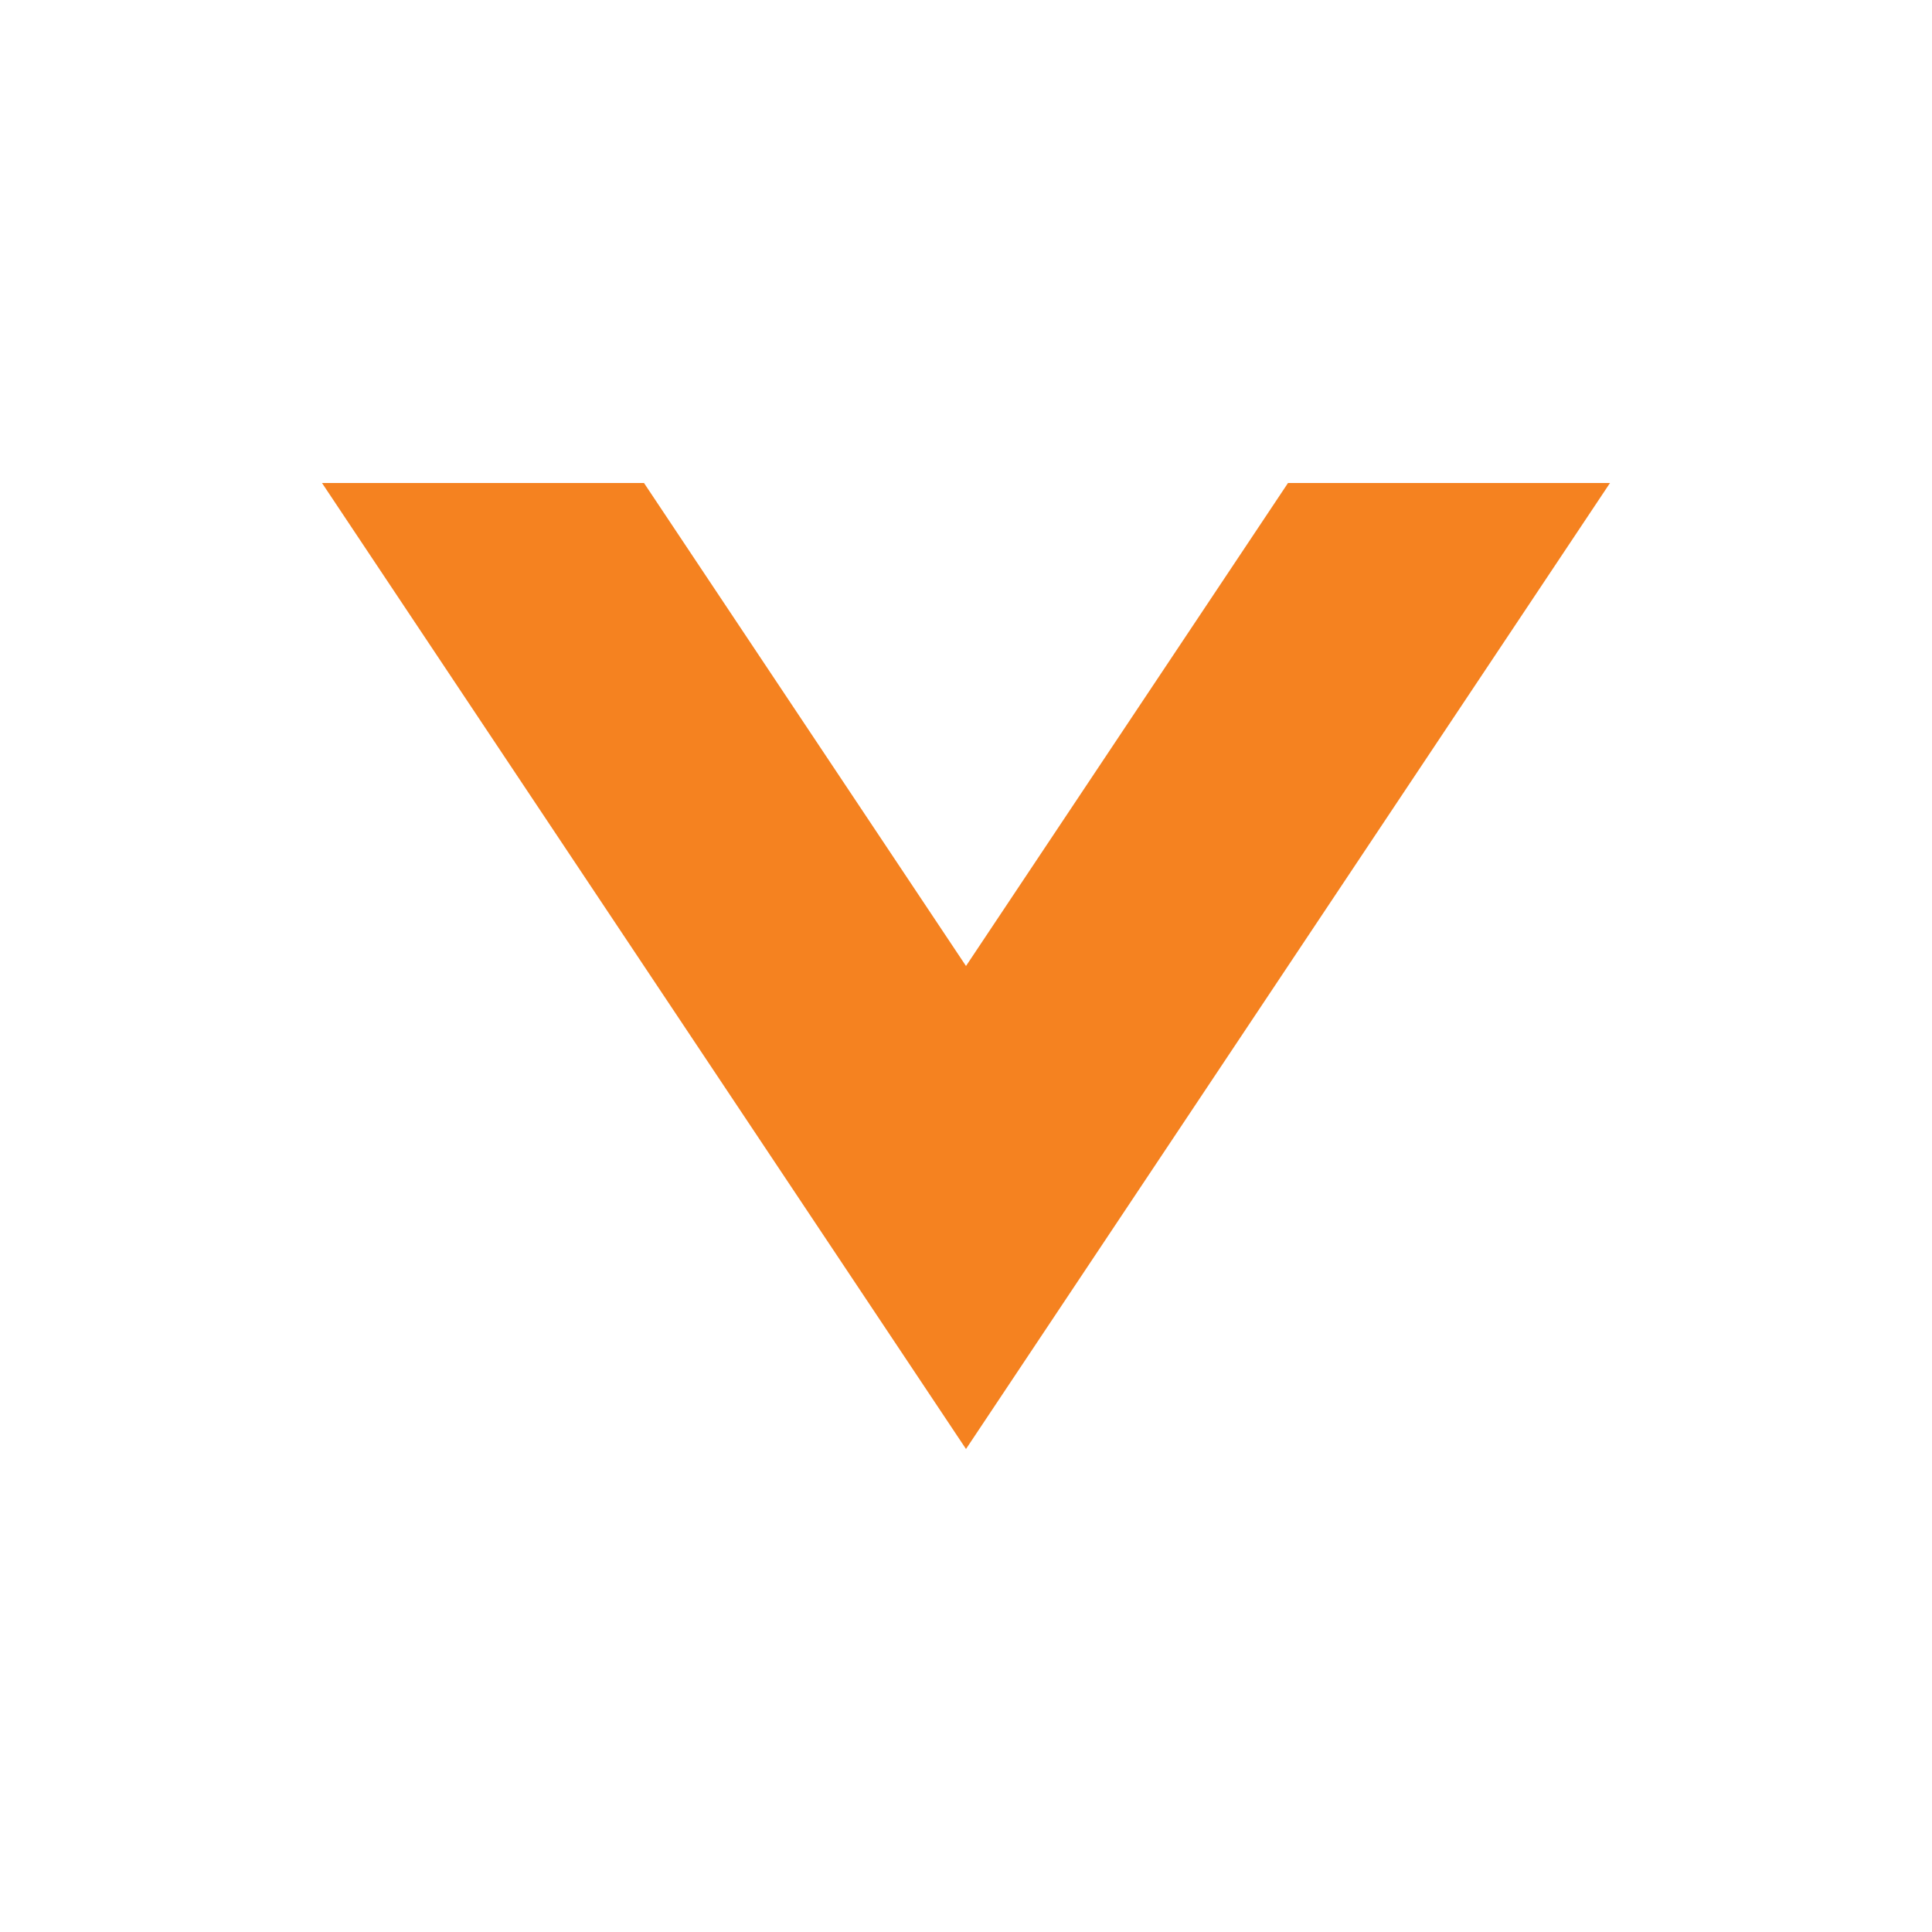
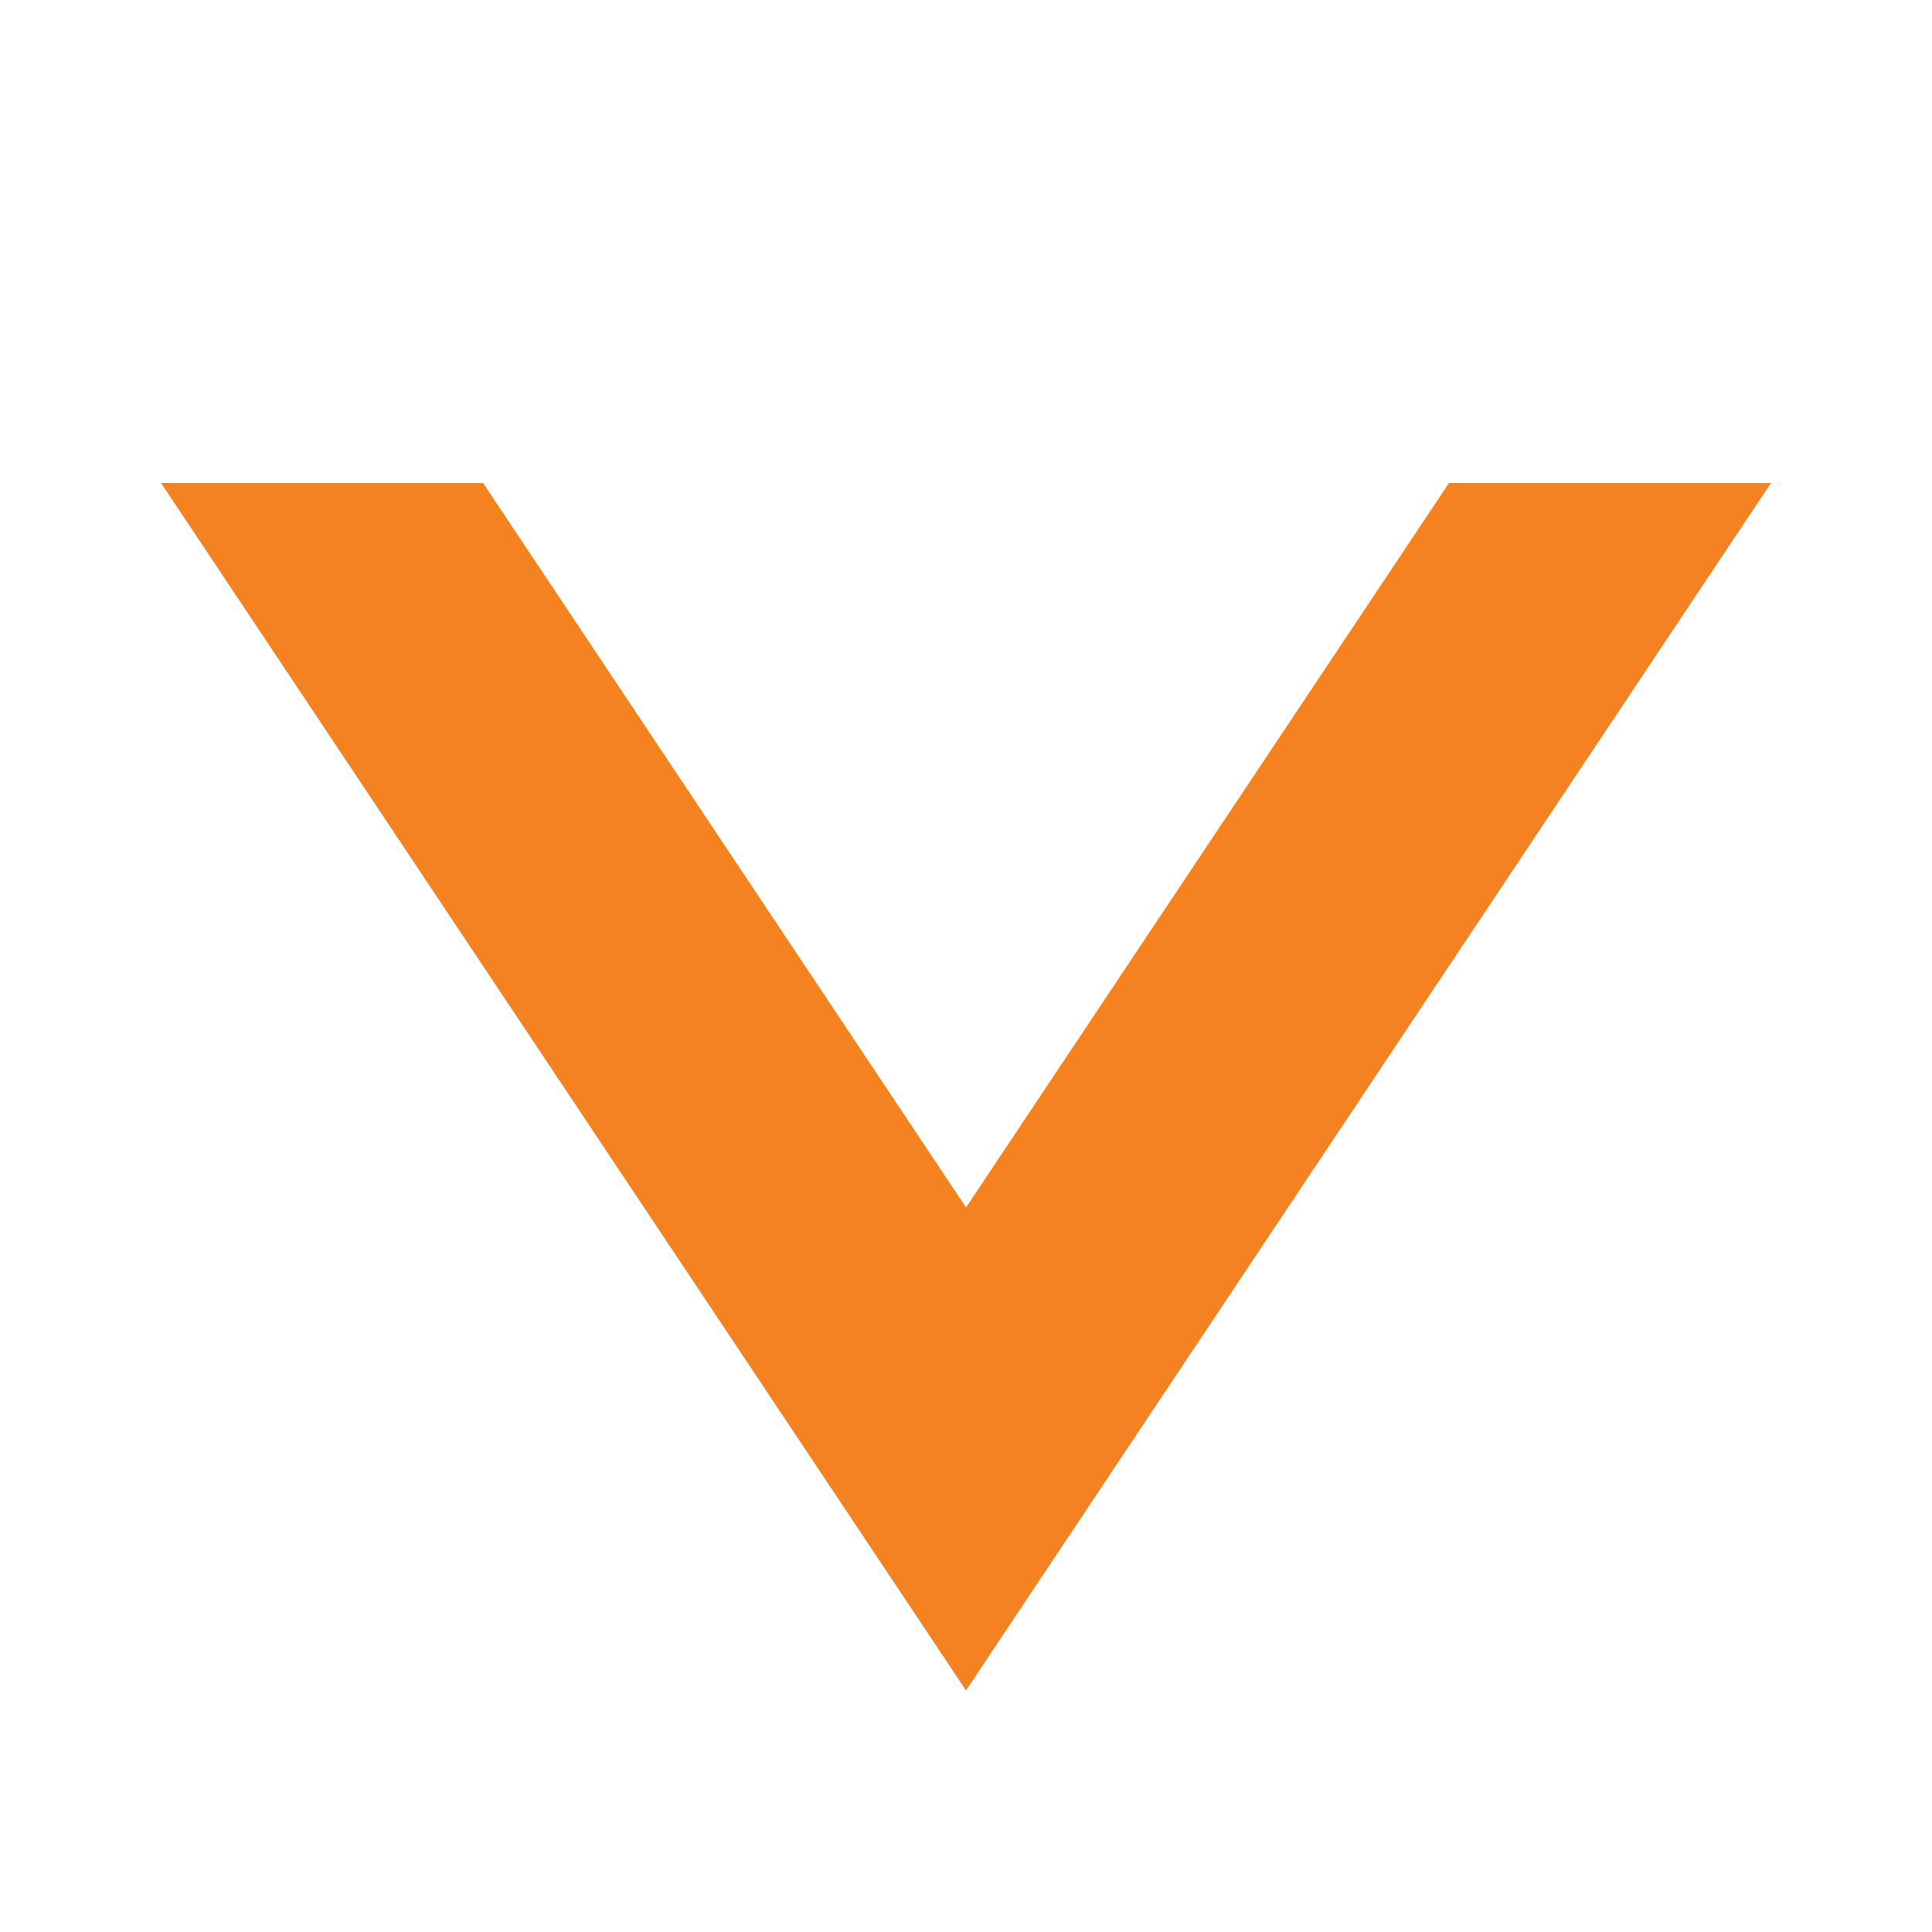
<svg xmlns="http://www.w3.org/2000/svg" viewBox="0 0 48 48">
-   <path fill="#F58220" d="M8 12l16 24 16-24h-8l-8 12-8-12z" />
+   <path fill="#F58220" d="M4 12h8l12 18 12-18h8L24 42z" />
</svg>
